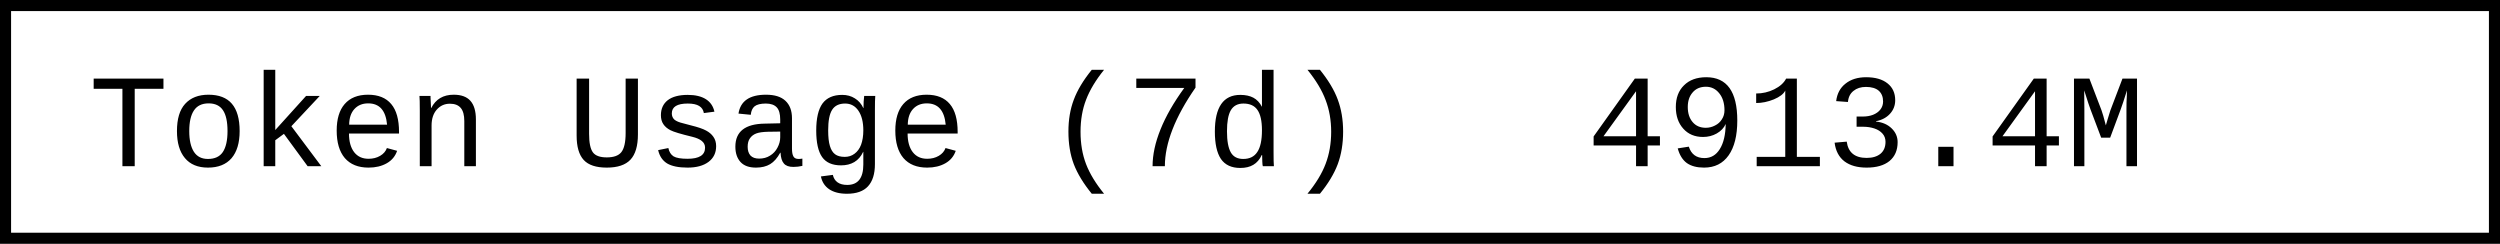
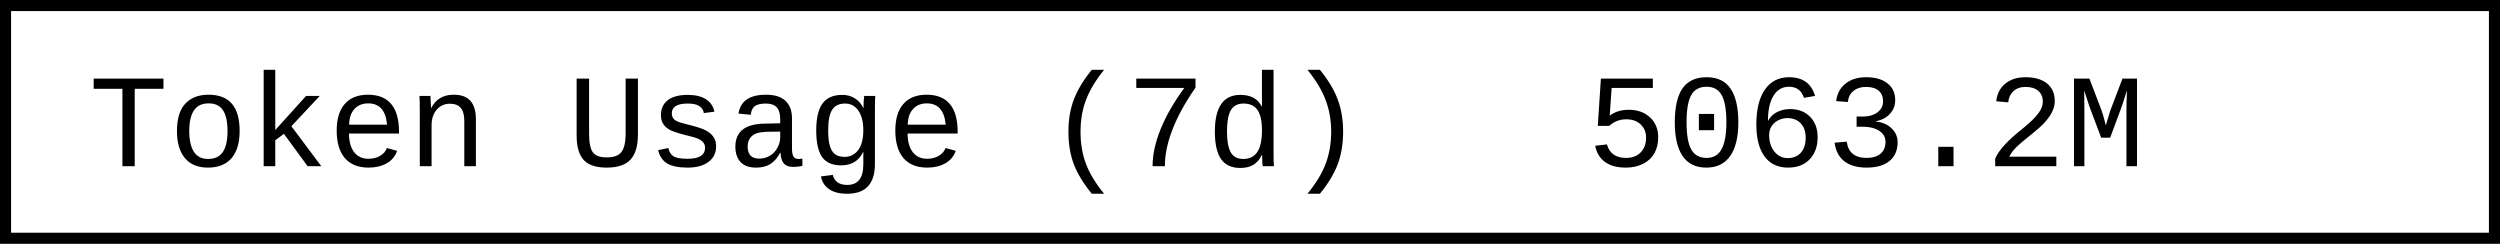
- <svg xmlns="http://www.w3.org/2000/svg" width="225.6" height="22" role="img" aria-label="Token Usage (7d): 4913.4M">
+ <svg xmlns="http://www.w3.org/2000/svg" width="225.6" height="22" role="img" aria-label="Token Usage (7d): 5063.2M">
  <rect x="0.5" y="0.5" width="224.6" height="21" fill="#fff" stroke="#000" stroke-width="1" />
  <g font-family="'Consolas','Monaco','Courier New',monospace" font-size="12" fill="#000">
    <text x="8" y="15">Token Usage (7d)</text>
-     <text x="143.2" y="15">4913.4M</text>
+     <text x="143.2" y="15">5063.2M</text>
  </g>
</svg>
